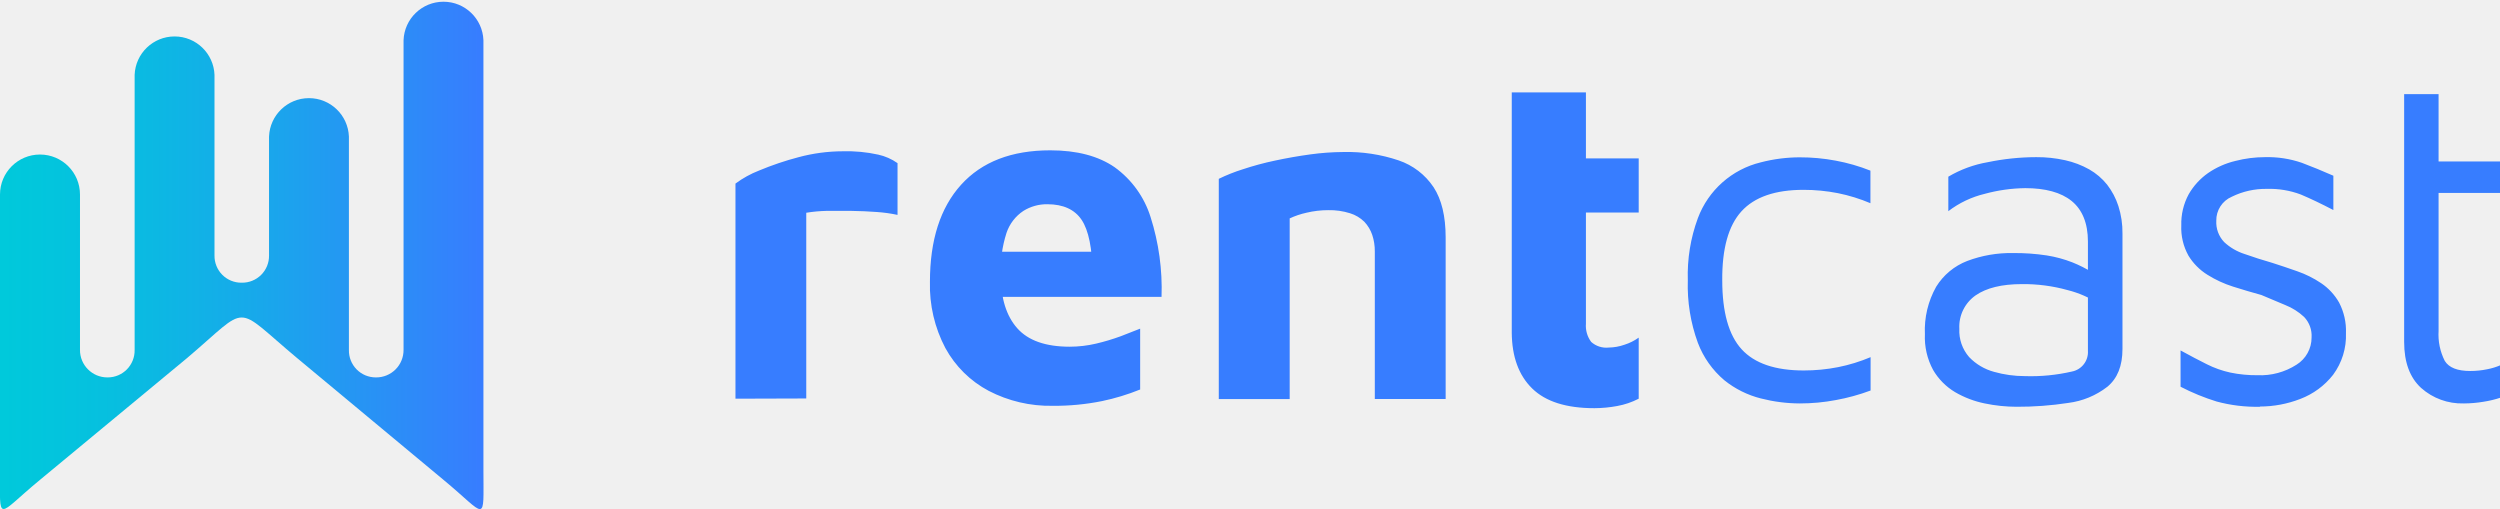
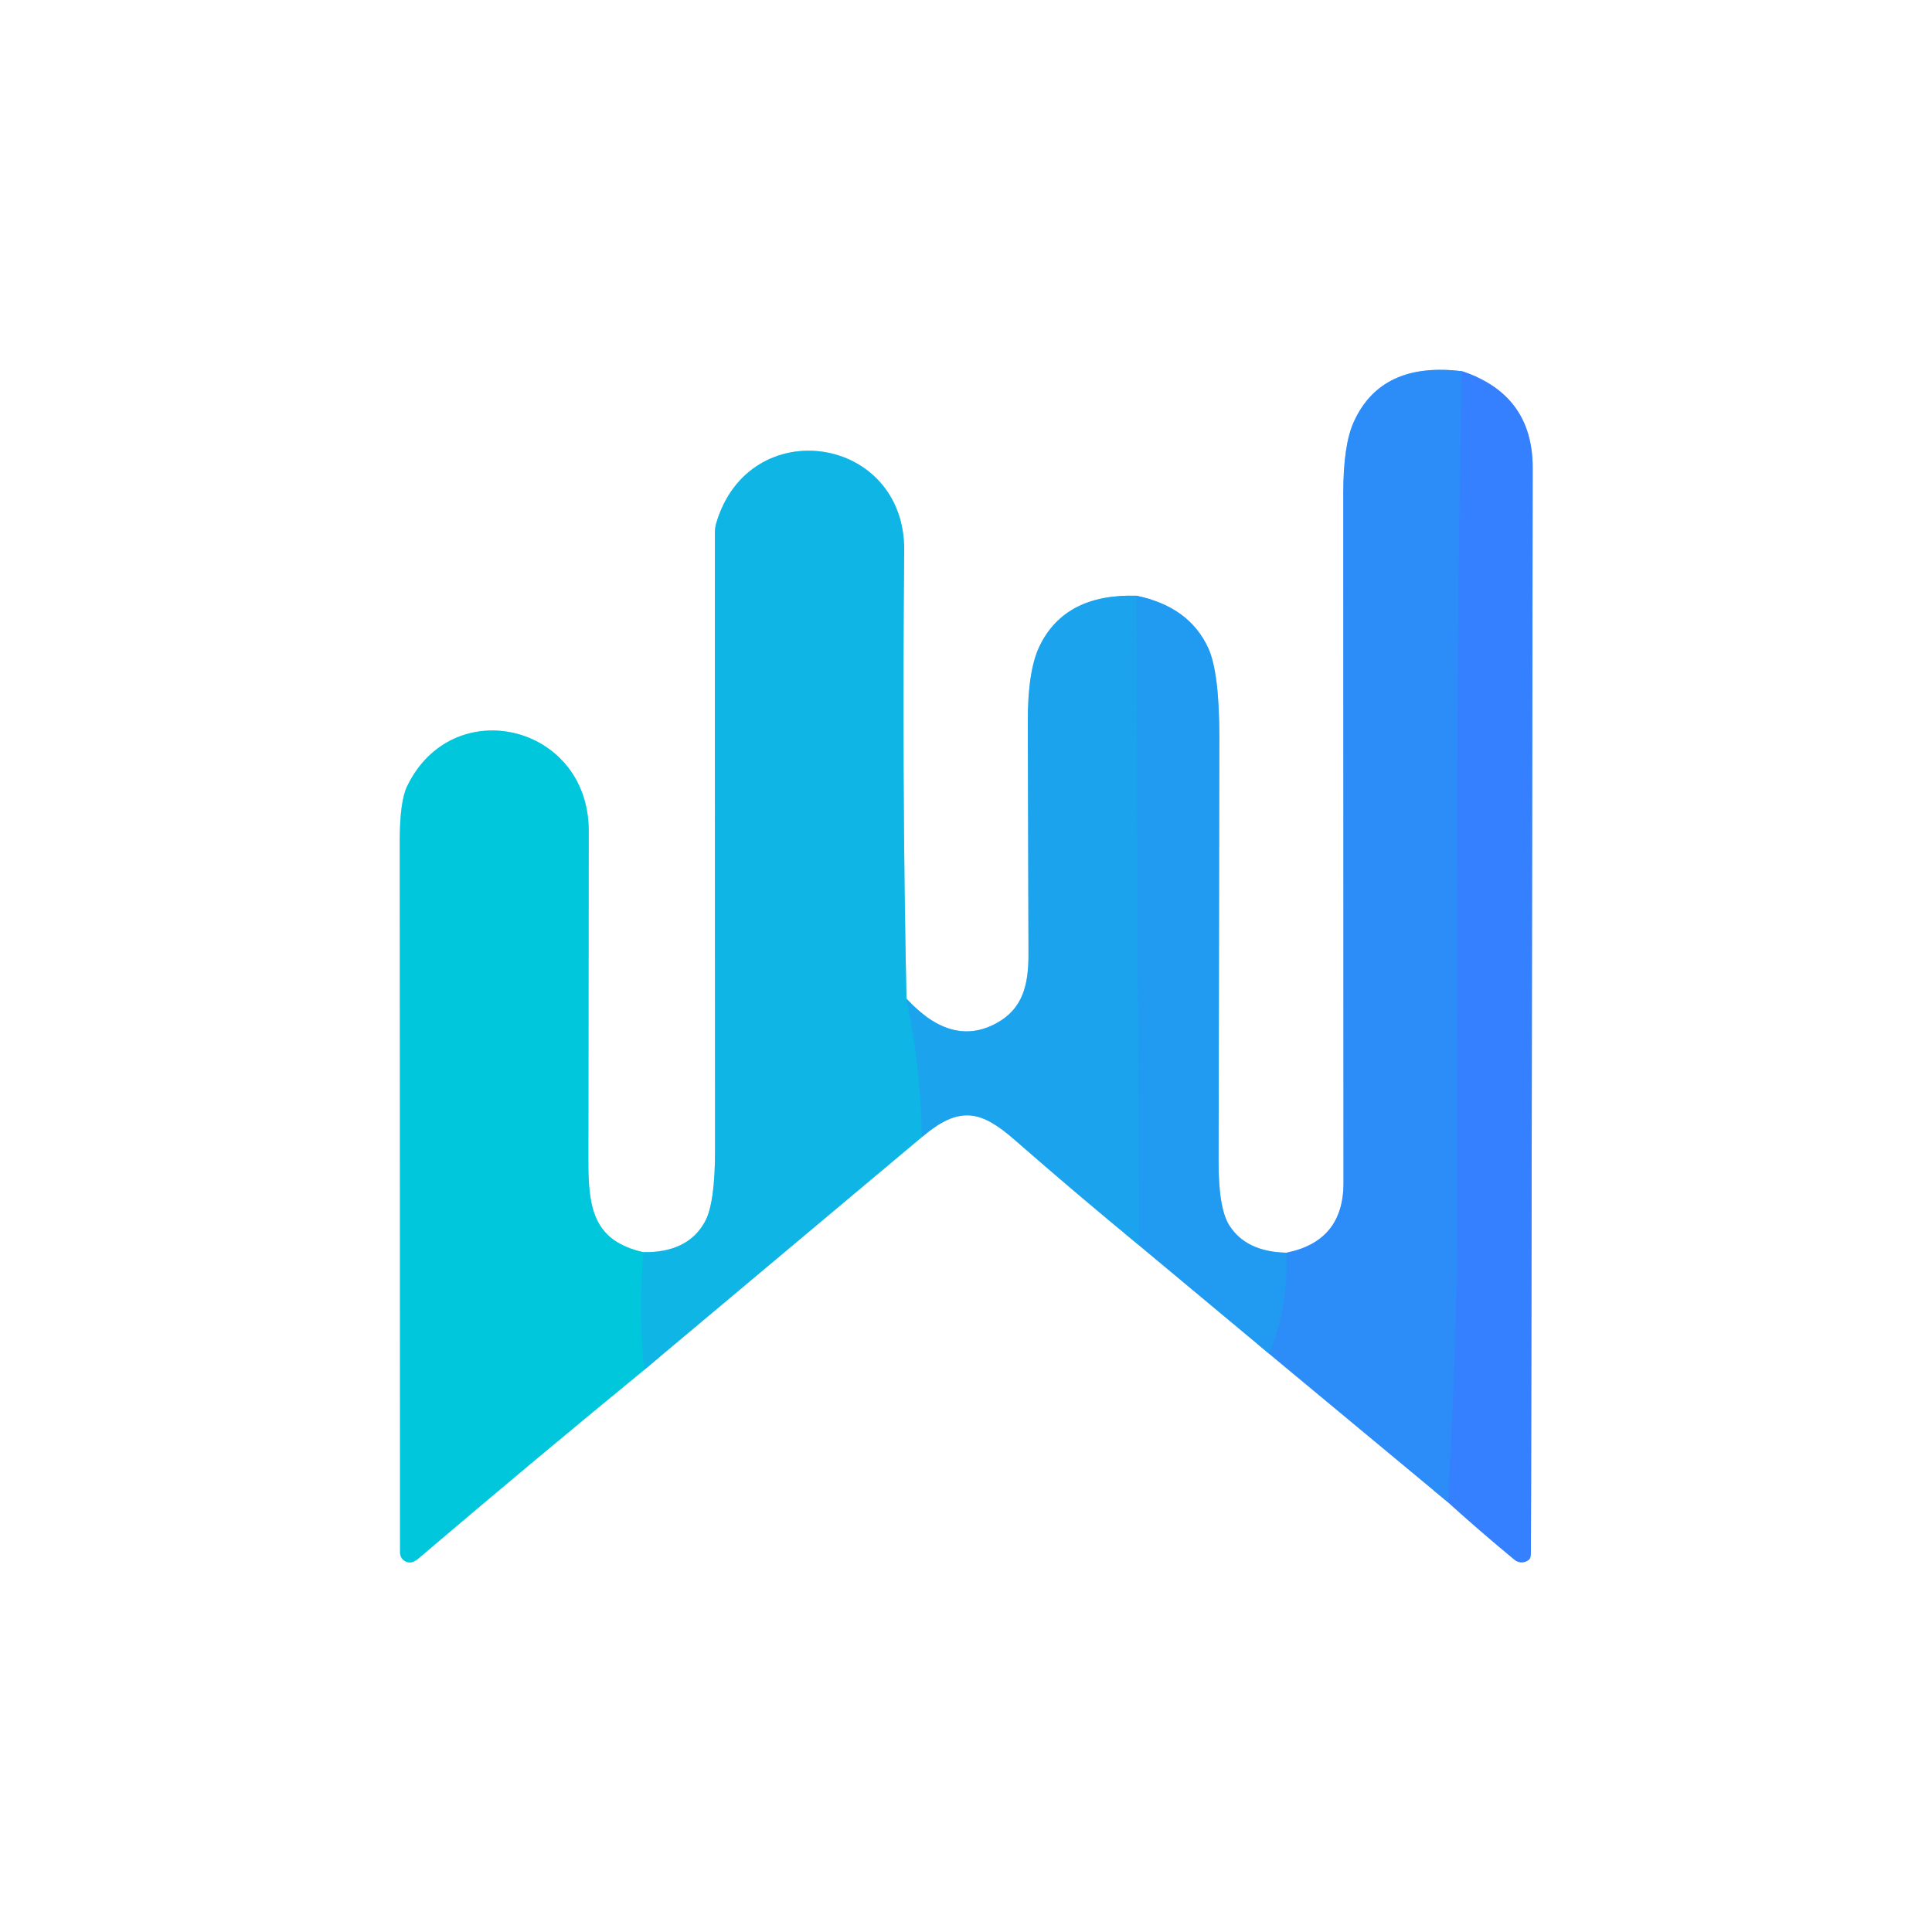
- <svg xmlns="http://www.w3.org/2000/svg" viewBox="0 0 442.88 90.17">
-   <defs>
-     <style>.cls-1{fill:url(#linear-gradient);}.cls-2{fill:#377dff;}</style>
-     <linearGradient id="linear-gradient" x1="84.96" y1="45.09" x2="0.69" y2="45.09" gradientUnits="userSpaceOnUse">
-       <stop offset="0" stop-color="#377dff" />
-       <stop offset="0.03" stop-color="#3580fd" />
-       <stop offset="0.46" stop-color="#18a8eb" />
-       <stop offset="0.79" stop-color="#06c0df" />
-       <stop offset="1" stop-color="#00c9db" />
-     </linearGradient>
-   </defs>
-   <g id="Layer_2" data-name="Layer 2">
-     <g id="Layer_2-2" data-name="Layer 2">
-       <path class="cls-1" d="M42.76,50.08A4.74,4.74,0,0,1,38,45.27l0-32a7.08,7.08,0,0,0-14.15,0V62a4.77,4.77,0,0,1-4.76,4.86H19A4.85,4.85,0,0,1,14.17,62V34.46A7.08,7.08,0,0,0,0,34.46V83.09C0,93-.71,91.42,7.09,85L33.14,63.43c11.31-9.58,8-9.58,19.49,0L78.56,85c7.8,6.45,7.08,8,7.08-1.88v-76a7.08,7.08,0,0,0-14.15,0V62a4.84,4.84,0,0,1-4.84,4.86h-.09A4.76,4.76,0,0,1,61.81,62V24.2a7.08,7.08,0,0,0-14.15,0V45.27a4.75,4.75,0,0,1-4.8,4.81Z" />
-     </g>
-     <g id="Layer_3" data-name="Layer 3">
-       <path class="cls-2" d="M130.29,70.63V32.52a17.87,17.87,0,0,1,4.21-2.32,53.11,53.11,0,0,1,6.95-2.35,30.37,30.37,0,0,1,7.88-1.05,25.67,25.67,0,0,1,6.24.59A9.45,9.45,0,0,1,159,28.9v9.17a26,26,0,0,0-3.62-.51c-1.46-.11-3-.18-4.55-.2s-3.06,0-4.47,0a25.77,25.77,0,0,0-3.53.33v32.9Zm306.15.84a10.88,10.88,0,0,1-7.54-2.75q-3-2.75-3-8.16V16.68H432V28.6h10.93v5.58H432V58.61a10.32,10.32,0,0,0,1.1,5.33c.74,1.19,2.23,1.78,4.49,1.78a14.53,14.53,0,0,0,3-.3,11.6,11.6,0,0,0,2.37-.72v5.75a18.06,18.06,0,0,1-3,.72,21.14,21.14,0,0,1-3.43.3Zm-36.09.59a27.06,27.06,0,0,1-7.67-.93,38.85,38.85,0,0,1-6.39-2.62V62.08q2.63,1.44,4.66,2.45A17.62,17.62,0,0,0,395.1,66a22.6,22.6,0,0,0,4.83.47,11.82,11.82,0,0,0,6.9-1.86,5.65,5.65,0,0,0,2.67-4.82,4.82,4.82,0,0,0-1.32-3.64,10.62,10.62,0,0,0-3.34-2.11l-4.23-1.78c-1.64-.45-3.3-.94-5-1.48a19.7,19.7,0,0,1-4.57-2.11,10.31,10.31,0,0,1-3.35-3.38,10.12,10.12,0,0,1-1.27-5.37,10.92,10.92,0,0,1,1.31-5.5,11.67,11.67,0,0,1,3.43-3.76A14.47,14.47,0,0,1,396,28.51a21,21,0,0,1,5.25-.67,18.57,18.57,0,0,1,6.52,1c1.8.68,3.67,1.44,5.59,2.29v6.08q-3.22-1.68-5.76-2.75a15.68,15.68,0,0,0-6-1,13.59,13.59,0,0,0-6.23,1.39,4.54,4.54,0,0,0-2.75,4.27,5.08,5.08,0,0,0,1.4,3.77A9.57,9.57,0,0,0,397.64,45q2.28.81,4.91,1.57c1.41.45,2.88.94,4.4,1.48a18.45,18.45,0,0,1,4.24,2.11,10.27,10.27,0,0,1,3.18,3.43A10.75,10.75,0,0,1,415.59,59a11.68,11.68,0,0,1-2.28,7.4,13.45,13.45,0,0,1-5.8,4.27,19.85,19.85,0,0,1-7.16,1.35Zm-43.12,0a27.83,27.83,0,0,1-5.63-.59,17.32,17.32,0,0,1-5.25-2,11.07,11.07,0,0,1-3.9-3.94A12.13,12.13,0,0,1,341,59.21a15.66,15.66,0,0,1,2-8.42,11.2,11.2,0,0,1,5.5-4.56,21.84,21.84,0,0,1,8.09-1.4,37.28,37.28,0,0,1,6,.42,21.83,21.83,0,0,1,4.54,1.23,22.72,22.72,0,0,1,3.59,1.82l1.19,5.58a17.87,17.87,0,0,0-5.63-2.49,29.06,29.06,0,0,0-8.09-1.06c-3.56,0-6.29.67-8.21,2a6.78,6.78,0,0,0-2.88,5.92,7.08,7.08,0,0,0,1.73,5,9.54,9.54,0,0,0,4.41,2.62,20,20,0,0,0,5.46.76,32.34,32.34,0,0,0,8.34-.81,3.51,3.51,0,0,0,2.84-3.67V42.8c0-3.27-1-5.66-2.88-7.19s-4.66-2.28-8.22-2.28a28.54,28.54,0,0,0-7.15,1,17.25,17.25,0,0,0-6.48,3.08V31.3a20.6,20.6,0,0,1,7-2.57,42.62,42.62,0,0,1,8.55-.89,22.71,22.71,0,0,1,5.17.55A15.62,15.62,0,0,1,370.1,30a11.07,11.07,0,0,1,3.18,2.71,12.48,12.48,0,0,1,2,3.8,15.34,15.34,0,0,1,.72,4.87V61.83q0,4.47-2.67,6.68a14.21,14.21,0,0,1-6.94,2.87,58.94,58.94,0,0,1-9.19.68Zm-38.41-.59a28.16,28.16,0,0,1-6.9-.89,16.9,16.9,0,0,1-6.44-3.21,16.16,16.16,0,0,1-4.7-6.64A29.49,29.49,0,0,1,299,49.65a29.07,29.07,0,0,1,1.78-11,15.9,15.9,0,0,1,11.14-9.89,27.69,27.69,0,0,1,6.9-.89,34.22,34.22,0,0,1,6.39.59,32.77,32.77,0,0,1,6.14,1.77V36a29.89,29.89,0,0,0-5.75-1.78,31.47,31.47,0,0,0-6.1-.59q-7.54,0-11,3.81T305.1,49.65q0,8.46,3.43,12.22t11,3.76a31.47,31.47,0,0,0,6.1-.59,29.86,29.86,0,0,0,5.75-1.77v5.91a35.9,35.9,0,0,1-6.14,1.69,34.23,34.23,0,0,1-6.39.6Zm-36.39.84q-7.43,0-11-3.49t-3.62-9.89V16.37h13.14V28.06h9.35v9.59h-9.35V57.33a4.78,4.78,0,0,0,.93,3.24,4,4,0,0,0,3.11,1,8.82,8.82,0,0,0,2.79-.5,9,9,0,0,0,2.52-1.26V70.63a13.53,13.53,0,0,1-3.83,1.3,22.42,22.42,0,0,1-4,.38ZM215.91,31.68A30.34,30.34,0,0,1,220.13,30a52.42,52.42,0,0,1,5.73-1.55q3.12-.67,6.27-1.1a44.72,44.72,0,0,1,5.86-.42,28.41,28.41,0,0,1,9.77,1.48,12.09,12.09,0,0,1,6.2,4.75c1.43,2.18,2.14,5.16,2.14,8.92v28.6H243.55V44.55a9,9,0,0,0-.46-2.95,6.35,6.35,0,0,0-1.39-2.31,6.21,6.21,0,0,0-2.53-1.51,11.93,11.93,0,0,0-3.88-.55,16.5,16.5,0,0,0-3.87.46,14.23,14.23,0,0,0-2.95,1v32H215.91V31.68ZM186.48,71.89a23.61,23.61,0,0,1-11.33-2.65,18.77,18.77,0,0,1-7.67-7.57,23.75,23.75,0,0,1-2.74-11.74q0-11.1,5.52-17.2t15.8-6.1q7.06,0,11.41,3a17.23,17.23,0,0,1,6.36,8.83,41.78,41.78,0,0,1,1.94,14.13H173.33l-1.34-8h23.42l-1.85,3.95q-.09-6.81-1.94-9.58t-6.07-2.78a7.84,7.84,0,0,0-4.25,1.18,7.56,7.56,0,0,0-3,3.91,21.39,21.39,0,0,0-1,7.53q0,6.06,2.9,9.34t9.31,3.28a20.57,20.57,0,0,0,4.68-.55,38.22,38.22,0,0,0,4.34-1.3q2-.77,3.45-1.35V69a39.26,39.26,0,0,1-6.78,2.06A42.41,42.41,0,0,1,186.48,71.89Z" />
-     </g>
+ <svg xmlns="http://www.w3.org/2000/svg" version="1.1" viewBox="0.00 0.00 256.00 256.00" width="128" height="128">
+   <g stroke-width="2.00" fill="none" stroke-linecap="butt">
+     <path stroke="#90cdf8" vector-effect="non-scaling-stroke" d="   M 170.46 165.99   Q 165.11 165.88 162.89 162.37   Q 161.45 160.11 161.47 153.89   Q 161.52 125.86 161.57 97.88   Q 161.58 89.07 160.09 85.85   Q 157.55 80.36 150.57 78.94" />
+     <path stroke="#8dd1f6" vector-effect="non-scaling-stroke" d="   M 150.57 78.94   Q 141.10 78.66 137.74 85.63   Q 136.17 88.88 136.19 95.70   Q 136.26 122.53 136.28 126.33   C 136.31 130.59 135.48 133.69 132.05 135.57   Q 126.11 138.83 120.11 132.33" />
+     <path stroke="#87daf2" vector-effect="non-scaling-stroke" d="   M 120.11 132.33   Q 119.51 103.22 119.81 73.00   C 119.97 57.64 99.27 54.56 94.91 69.31   A 4.32 4.24 53.9 0 0 94.73 70.54   Q 94.71 74.33 94.75 152.38   Q 94.75 159.40 93.43 161.84   Q 91.18 166.01 85.24 165.92" />
+     <path stroke="#80e3ee" vector-effect="non-scaling-stroke" d="   M 85.24 165.92   C 78.70 164.43 77.95 160.22 77.96 153.81   Q 78.01 110.39 78.01 110.00   C 77.92 95.94 59.93 91.71 53.94 104.20   Q 52.97 106.22 52.97 111.47   Q 53.00 144.15 53.01 205.74   A 1.30 1.29 -0.4 0 0 54.33 207.03   Q 54.85 207.02 55.48 206.48   Q 70.29 193.86 85.34 181.53" />
+     <path stroke="#87daf2" vector-effect="non-scaling-stroke" d="   M 85.34 181.53   L 122.16 150.66" />
+     <path stroke="#8dd1f6" vector-effect="non-scaling-stroke" d="   M 122.16 150.66   C 127.18 146.41 130.02 147.17 134.45 151.04   Q 142.65 158.21 150.94 165.02" />
+     <path stroke="#90cdf8" vector-effect="non-scaling-stroke" d="   M 150.94 165.02   L 168.18 179.39" />
+     <path stroke="#96c6fc" vector-effect="non-scaling-stroke" d="   M 168.18 179.39   L 191.88 199.07" />
+     <path stroke="#9ac0ff" vector-effect="non-scaling-stroke" d="   M 191.88 199.07   Q 195.89 202.71 200.67 206.67   A 1.49 1.47 42.8 0 0 202.65 206.61   Q 202.84 206.42 202.85 205.73   Q 202.90 204.13 203.09 62.00   Q 203.10 52.30 193.72 49.19" />
+     <path stroke="#96c6fc" vector-effect="non-scaling-stroke" d="   M 193.72 49.19   Q 183.03 47.87 179.39 55.89   Q 177.99 58.95 177.99 65.39   Q 178.01 111.07 178.02 156.75   Q 178.02 164.47 170.46 165.99" />
+     <path stroke="#3186fb" vector-effect="non-scaling-stroke" d="   M 193.72 49.19   C 192.90 86.84 193.09 124.51 193.10 162.17   Q 193.10 176.43 191.88 199.07" />
+     <path stroke="#2793f5" vector-effect="non-scaling-stroke" d="   M 168.18 179.39   Q 170.74 172.96 170.46 165.99" />
+     <path stroke="#1e9fef" vector-effect="non-scaling-stroke" d="   M 150.57 78.94   L 150.94 165.02" />
+     <path stroke="#15ace9" vector-effect="non-scaling-stroke" d="   M 120.11 132.33   Q 122.04 141.54 122.16 150.66" />
+     <path stroke="#08bee1" vector-effect="non-scaling-stroke" d="   M 85.34 181.53   Q 84.57 173.60 85.24 165.92" />
  </g>
+   <path fill="#ffffff" d="   M 256.00 0.00   L 256.00 256.00   L 0.00 256.00   L 0.00 0.00   L 256.00 0.00   Z   M 170.46 165.99   Q 165.11 165.88 162.89 162.37   Q 161.45 160.11 161.47 153.89   Q 161.52 125.86 161.57 97.88   Q 161.58 89.07 160.09 85.85   Q 157.55 80.36 150.57 78.94   Q 141.10 78.66 137.74 85.63   Q 136.17 88.88 136.19 95.70   Q 136.26 122.53 136.28 126.33   C 136.31 130.59 135.48 133.69 132.05 135.57   Q 126.11 138.83 120.11 132.33   Q 119.51 103.22 119.81 73.00   C 119.97 57.64 99.27 54.56 94.91 69.31   A 4.32 4.24 53.9 0 0 94.73 70.54   Q 94.71 74.33 94.75 152.38   Q 94.75 159.40 93.43 161.84   Q 91.18 166.01 85.24 165.92   C 78.70 164.43 77.95 160.22 77.96 153.81   Q 78.01 110.39 78.01 110.00   C 77.92 95.94 59.93 91.71 53.94 104.20   Q 52.97 106.22 52.97 111.47   Q 53.00 144.15 53.01 205.74   A 1.30 1.29 -0.4 0 0 54.33 207.03   Q 54.85 207.02 55.48 206.48   Q 70.29 193.86 85.34 181.53   L 122.16 150.66   C 127.18 146.41 130.02 147.17 134.45 151.04   Q 142.65 158.21 150.94 165.02   L 168.18 179.39   L 191.88 199.07   Q 195.89 202.71 200.67 206.67   A 1.49 1.47 42.8 0 0 202.65 206.61   Q 202.84 206.42 202.85 205.73   Q 202.90 204.13 203.09 62.00   Q 203.10 52.30 193.72 49.19   Q 183.03 47.87 179.39 55.89   Q 177.99 58.95 177.99 65.39   Q 178.01 111.07 178.02 156.75   Q 178.02 164.47 170.46 165.99   Z" />
+   <path fill="#2c8cf8" d="   M 193.72 49.19   C 192.90 86.84 193.09 124.51 193.10 162.17   Q 193.10 176.43 191.88 199.07   L 168.18 179.39   Q 170.74 172.96 170.46 165.99   Q 178.02 164.47 178.02 156.75   Q 178.01 111.07 177.99 65.39   Q 177.99 58.95 179.39 55.89   Q 183.03 47.87 193.72 49.19   Z" />
+   <path fill="#3580fe" d="   M 191.88 199.07   Q 193.10 176.43 193.10 162.17   C 193.09 124.51 192.90 86.84 193.72 49.19   Q 203.10 52.30 203.09 62.00   Q 202.90 204.13 202.85 205.73   Q 202.84 206.42 202.65 206.61   A 1.49 1.47 42.8 0 1 200.67 206.67   Q 195.89 202.71 191.88 199.07   Z" />
+   <path fill="#0eb5e5" d="   M 120.11 132.33   Q 122.04 141.54 122.16 150.66   L 85.34 181.53   Q 84.57 173.60 85.24 165.92   Q 91.18 166.01 93.43 161.84   Q 94.75 159.40 94.75 152.38   Q 94.71 74.33 94.73 70.54   A 4.32 4.24 53.9 0 1 94.91 69.31   C 99.27 54.56 119.97 57.64 119.81 73.00   Q 119.51 103.22 120.11 132.33   Z" />
+   <path fill="#1ba3ed" d="   M 150.57 78.94   L 150.94 165.02   Q 142.65 158.21 134.45 151.04   C 130.02 147.17 127.18 146.41 122.16 150.66   Q 122.04 141.54 120.11 132.33   Q 126.11 138.83 132.05 135.57   C 135.48 133.69 136.31 130.59 136.28 126.33   Q 136.26 122.53 136.19 95.70   Q 136.17 88.88 137.74 85.63   Q 141.10 78.66 150.57 78.94   Z" />
+   <path fill="#219af1" d="   M 170.46 165.99   Q 170.74 172.96 168.18 179.39   L 150.94 165.02   L 150.57 78.94   Q 157.55 80.36 160.09 85.85   Q 161.58 89.07 161.57 97.88   Q 161.52 125.86 161.47 153.89   Q 161.45 160.11 162.89 162.37   Q 165.11 165.88 170.46 165.99   Z" />
+   <path fill="#01c7dd" d="   M 85.24 165.92   Q 84.57 173.60 85.34 181.53   Q 70.29 193.86 55.48 206.48   Q 54.85 207.02 54.33 207.03   A 1.30 1.29 -0.4 0 1 53.01 205.74   Q 53.00 144.15 52.97 111.47   Q 52.97 106.22 53.94 104.20   C 59.93 91.71 77.92 95.94 78.01 110.00   Q 78.01 110.39 77.96 153.81   C 77.95 160.22 78.70 164.43 85.24 165.92   Z" />
</svg>
